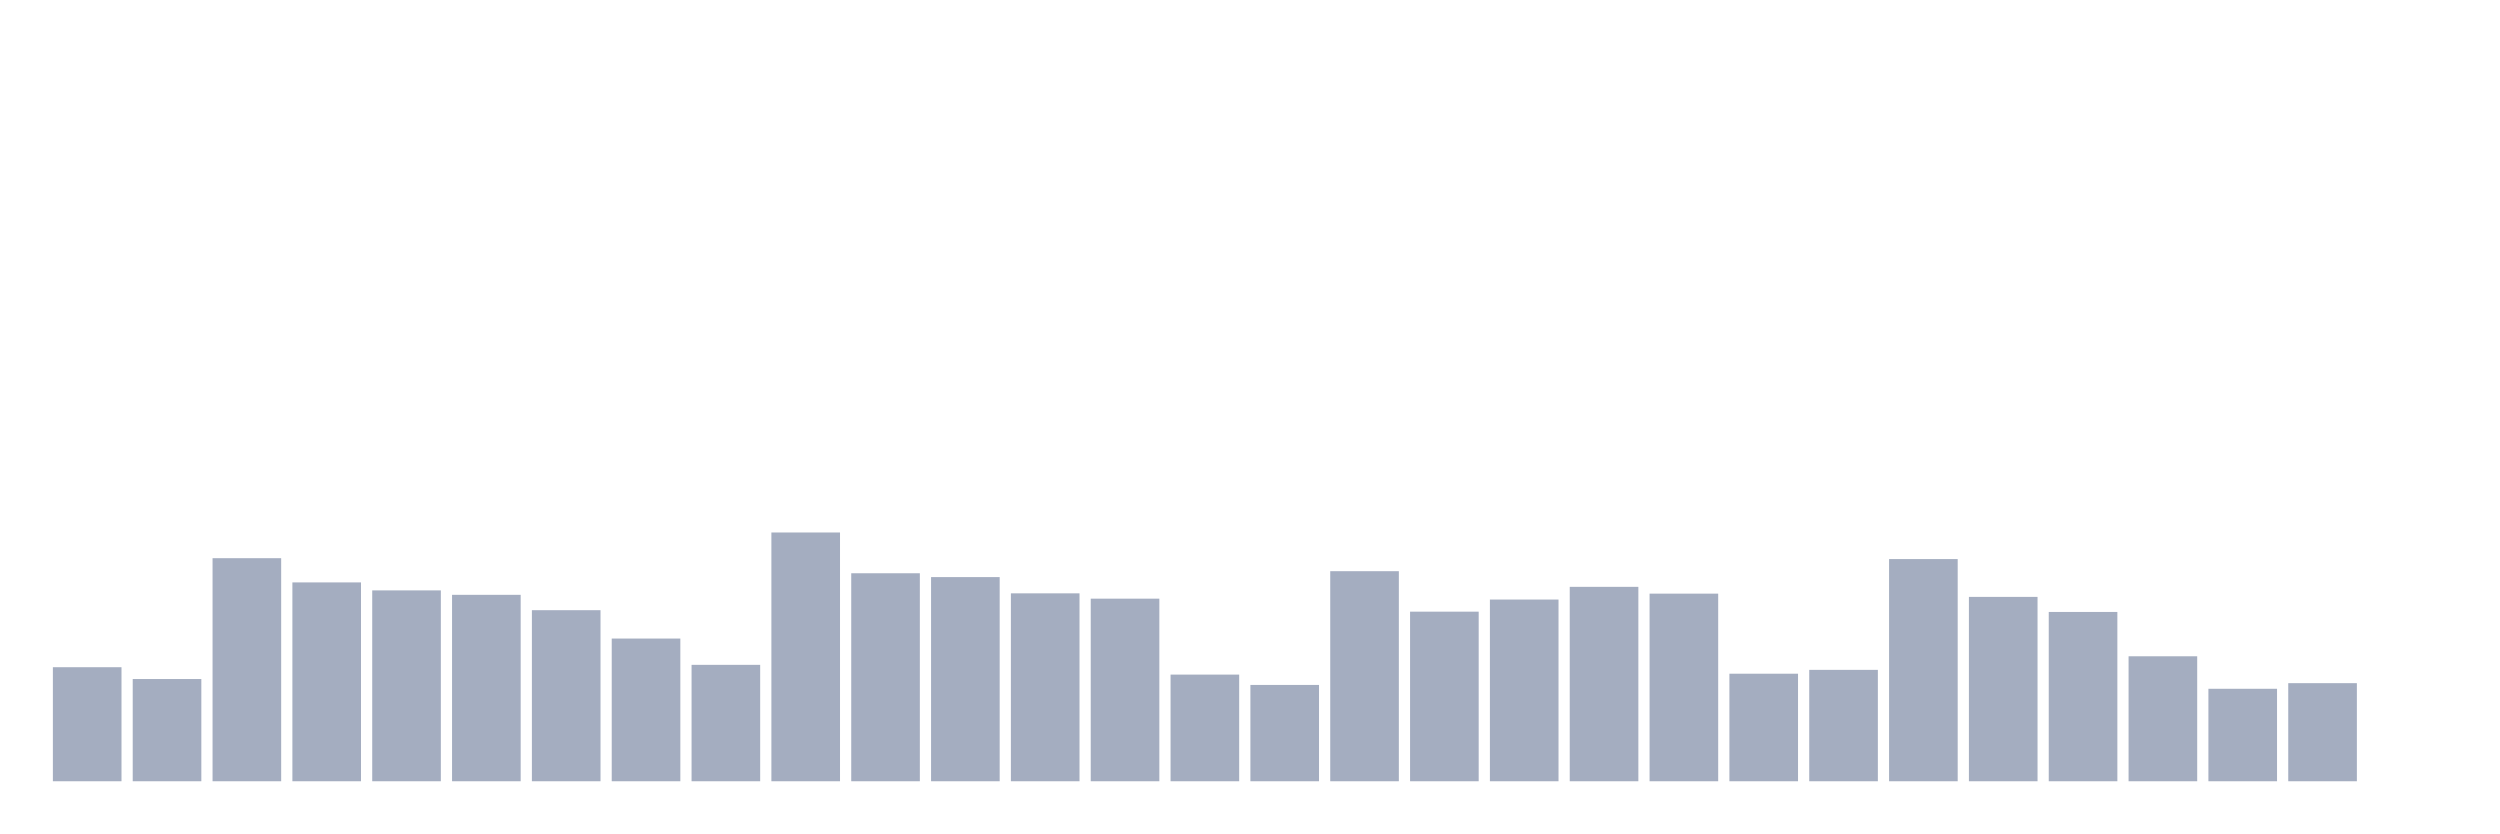
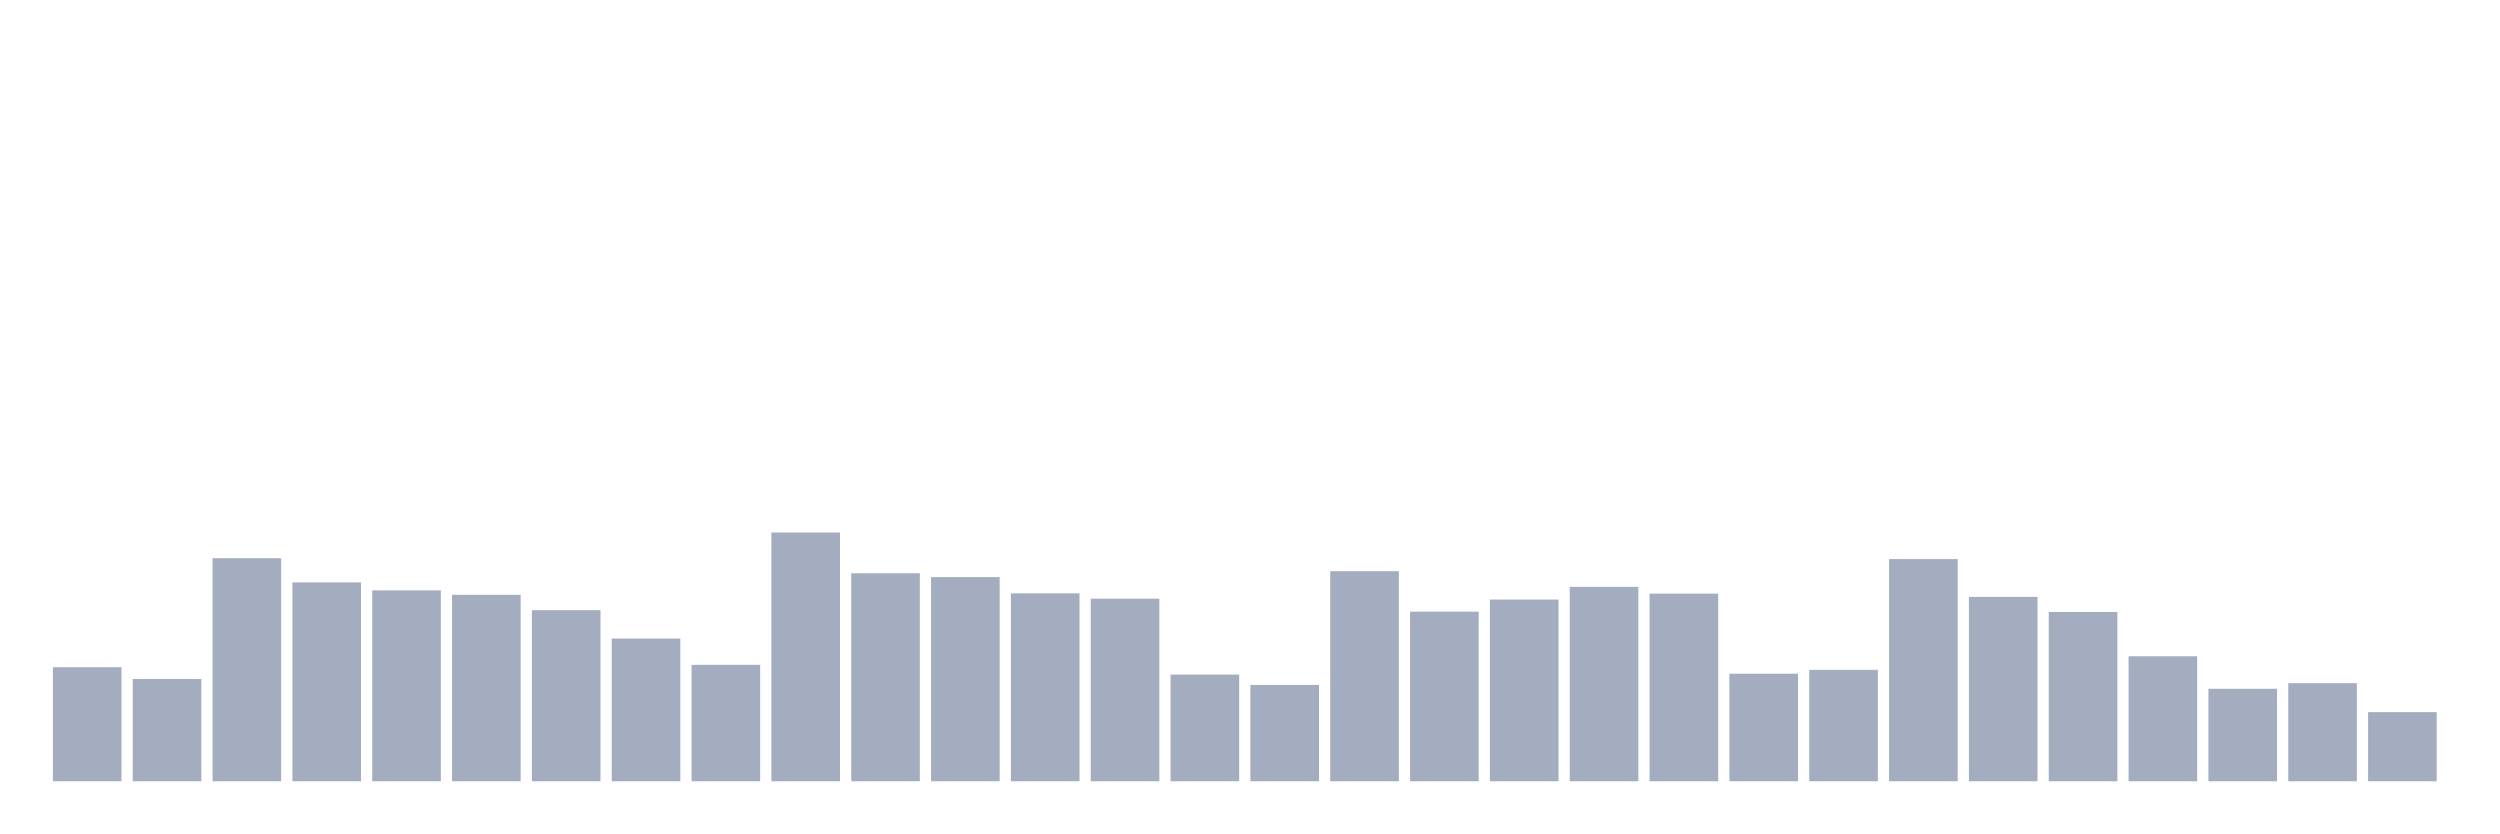
<svg xmlns="http://www.w3.org/2000/svg" viewBox="0 0 480 160">
  <g transform="translate(10,10)">
    <rect class="bar" x="0.153" width="13.175" y="118.104" height="21.896" fill="rgb(164,173,192)" />
    <rect class="bar" x="15.482" width="13.175" y="120.373" height="19.627" fill="rgb(164,173,192)" />
    <rect class="bar" x="30.81" width="13.175" y="97.172" height="42.828" fill="rgb(164,173,192)" />
    <rect class="bar" x="46.138" width="13.175" y="101.823" height="38.177" fill="rgb(164,173,192)" />
    <rect class="bar" x="61.466" width="13.175" y="103.355" height="36.645" fill="rgb(164,173,192)" />
    <rect class="bar" x="76.794" width="13.175" y="104.206" height="35.794" fill="rgb(164,173,192)" />
    <rect class="bar" x="92.123" width="13.175" y="107.156" height="32.844" fill="rgb(164,173,192)" />
    <rect class="bar" x="107.451" width="13.175" y="112.601" height="27.399" fill="rgb(164,173,192)" />
    <rect class="bar" x="122.779" width="13.175" y="117.65" height="22.35" fill="rgb(164,173,192)" />
    <rect class="bar" x="138.107" width="13.175" y="92.237" height="47.763" fill="rgb(164,173,192)" />
    <rect class="bar" x="153.436" width="13.175" y="100.065" height="39.935" fill="rgb(164,173,192)" />
    <rect class="bar" x="168.764" width="13.175" y="100.802" height="39.198" fill="rgb(164,173,192)" />
    <rect class="bar" x="184.092" width="13.175" y="103.922" height="36.078" fill="rgb(164,173,192)" />
    <rect class="bar" x="199.42" width="13.175" y="104.943" height="35.057" fill="rgb(164,173,192)" />
    <rect class="bar" x="214.748" width="13.175" y="119.522" height="20.478" fill="rgb(164,173,192)" />
    <rect class="bar" x="230.077" width="13.175" y="121.507" height="18.493" fill="rgb(164,173,192)" />
    <rect class="bar" x="245.405" width="13.175" y="99.668" height="40.332" fill="rgb(164,173,192)" />
    <rect class="bar" x="260.733" width="13.175" y="107.439" height="32.561" fill="rgb(164,173,192)" />
    <rect class="bar" x="276.061" width="13.175" y="105.113" height="34.887" fill="rgb(164,173,192)" />
    <rect class="bar" x="291.39" width="13.175" y="102.674" height="37.326" fill="rgb(164,173,192)" />
    <rect class="bar" x="306.718" width="13.175" y="103.979" height="36.021" fill="rgb(164,173,192)" />
    <rect class="bar" x="322.046" width="13.175" y="119.352" height="20.648" fill="rgb(164,173,192)" />
    <rect class="bar" x="337.374" width="13.175" y="118.614" height="21.386" fill="rgb(164,173,192)" />
    <rect class="bar" x="352.702" width="13.175" y="97.342" height="42.658" fill="rgb(164,173,192)" />
    <rect class="bar" x="368.031" width="13.175" y="104.603" height="35.397" fill="rgb(164,173,192)" />
    <rect class="bar" x="383.359" width="13.175" y="107.496" height="32.504" fill="rgb(164,173,192)" />
    <rect class="bar" x="398.687" width="13.175" y="116.005" height="23.995" fill="rgb(164,173,192)" />
    <rect class="bar" x="414.015" width="13.175" y="122.245" height="17.755" fill="rgb(164,173,192)" />
    <rect class="bar" x="429.344" width="13.175" y="121.167" height="18.833" fill="rgb(164,173,192)" />
-     <rect class="bar" x="444.672" width="13.175" y="140" height="0" fill="rgb(164,173,192)" />
+     <rect class="bar" x="444.672" width="13.175" y="126.726" height="13.274" fill="rgb(164,173,192)" />
  </g>
</svg>
